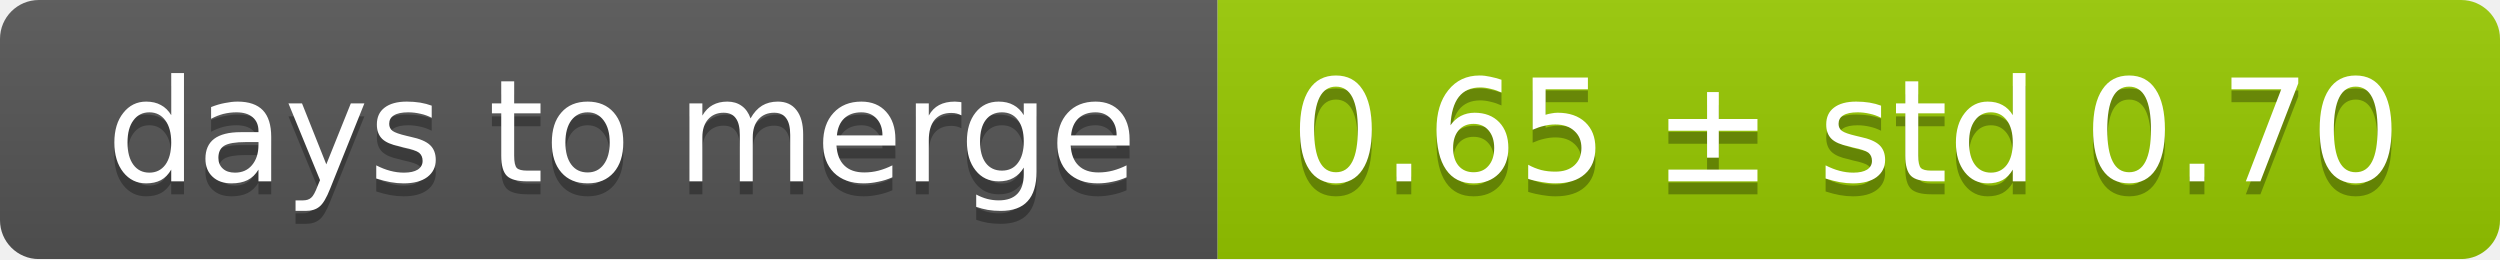
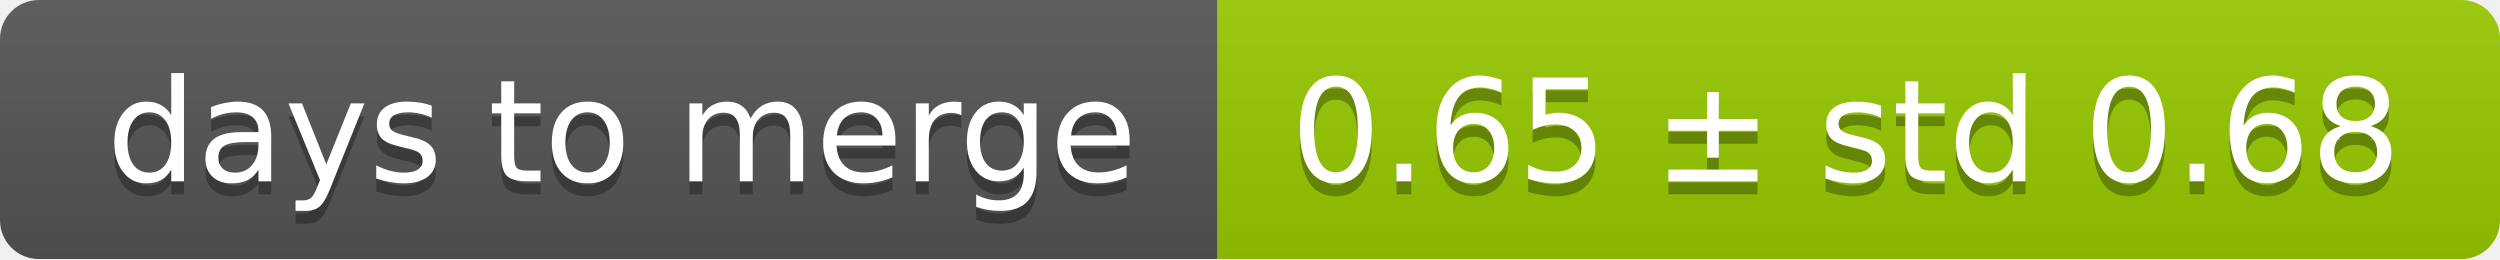
<svg xmlns="http://www.w3.org/2000/svg" width="193" height="20">
  <linearGradient id="smooth" x2="0" y2="100%">
    <stop offset="0" stop-color="#bbb" stop-opacity=".1" />
    <stop offset="1" stop-opacity=".1" />
  </linearGradient>
  <mask id="round">
    <rect width="193" height="20" rx="3" fill="#fff" />
  </mask>
  <g mask="url(#round)">
    <rect width="94" height="20" fill="#555" />
    <rect x="94" width="99" height="20" fill="#97ca00" />
    <rect width="193" height="20" fill="url(#smooth)" />
  </g>
  <g fill="#fff" text-anchor="middle" font-family="DejaVu Sans,Verdana,Geneva,sans-serif" font-size="11">
    <text x="48" y="15" fill="#010101" fill-opacity=".3">days to merge</text>
    <text x="48" y="14">days to merge</text>
-     <text x="142.5" y="15" fill="#010101" fill-opacity=".3">0.65 ± std 0.70</text>
-     <text x="142.5" y="14">0.65 ± std 0.70</text>
+     <text x="142.5" y="15" fill="#010101" fill-opacity=".3">0.65 ± std 0.68</text>
+     <text x="142.5" y="14">0.65 ± std 0.68</text>
  </g>
</svg>
